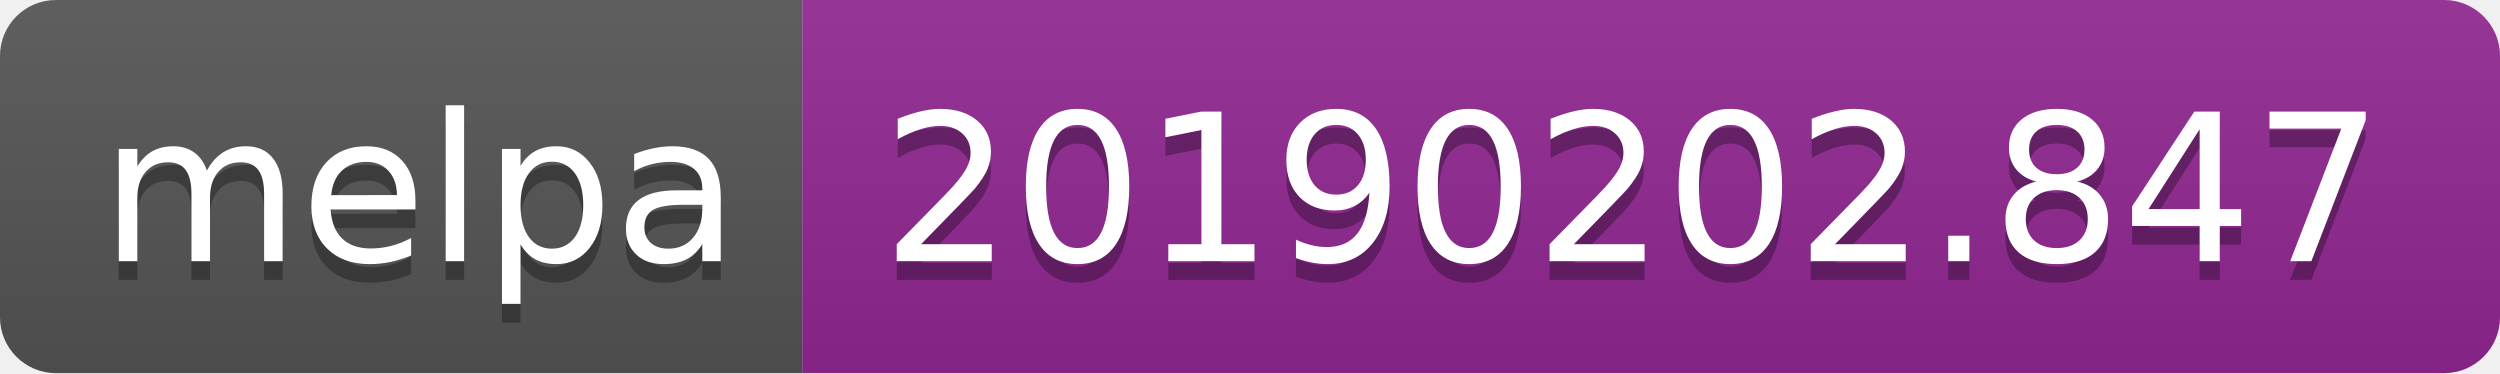
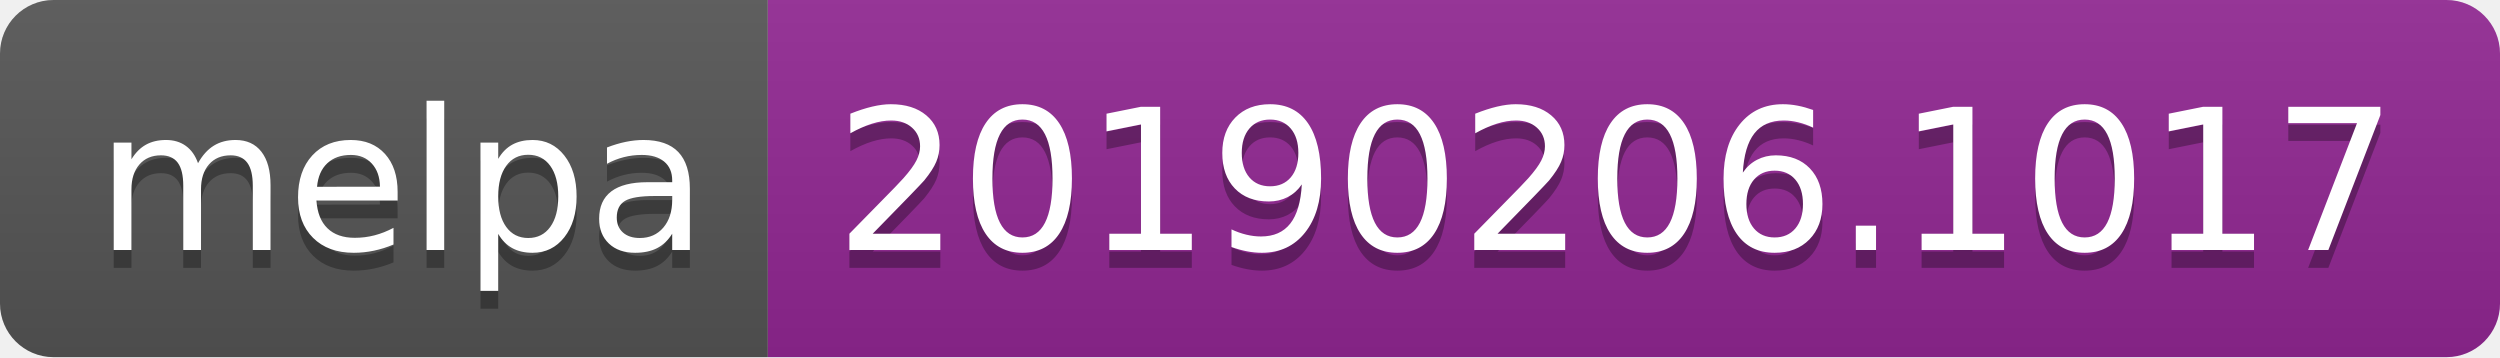
- <svg xmlns="http://www.w3.org/2000/svg" width="134" height="20">
+ <svg xmlns="http://www.w3.org/2000/svg" width="140" height="20">
  <linearGradient id="b" x2="0" y2="100%">
    <stop offset="0" stop-color="#bbb" stop-opacity=".1" />
    <stop offset="1" stop-opacity=".1" />
  </linearGradient>
  <clipPath id="a">
-     <rect width="134" height="20" rx="3" fill="#fff" />
+     <rect width="140" height="20" rx="3" fill="#fff" />
  </clipPath>
  <g clip-path="url(#a)">
    <path fill="#555" d="M0 0h43v20H0z" />
-     <path fill="#922793" d="M43 0h91v20H43z" />
-     <path fill="url(#b)" d="M0 0h134v20H0z" />
+     <path fill="#922793" d="M43 0h97v20H43z" />
+     <path fill="url(#b)" d="M0 0h140v20H0z" />
  </g>
  <g fill="#fff" text-anchor="middle" font-family="DejaVu Sans,Verdana,Geneva,sans-serif" font-size="110">
    <text x="225" y="150" fill="#010101" fill-opacity=".3" transform="scale(.1)" textLength="330">melpa</text>
    <text x="225" y="140" transform="scale(.1)" textLength="330">melpa</text>
-     <text x="875" y="150" fill="#010101" fill-opacity=".3" transform="scale(.1)" textLength="810">20190202.847</text>
-     <text x="875" y="140" transform="scale(.1)" textLength="810">20190202.847</text>
+     <text x="905" y="150" fill="#010101" fill-opacity=".3" transform="scale(.1)" textLength="870">20190206.1017</text>
+     <text x="905" y="140" transform="scale(.1)" textLength="870">20190206.1017</text>
  </g>
</svg>
